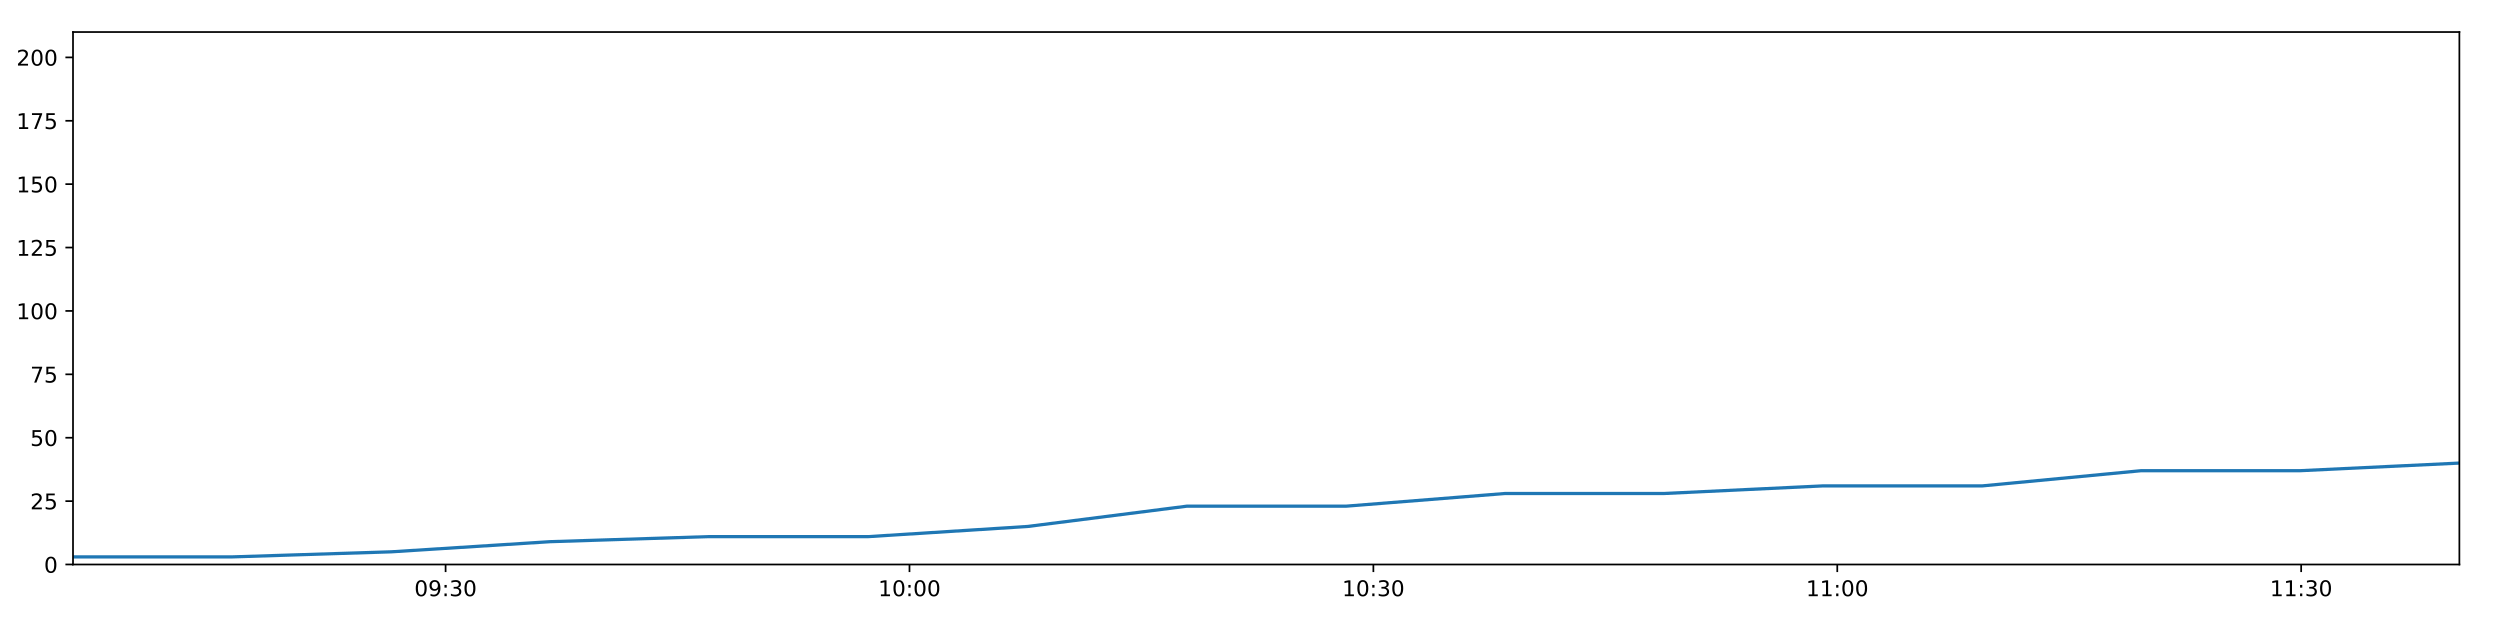
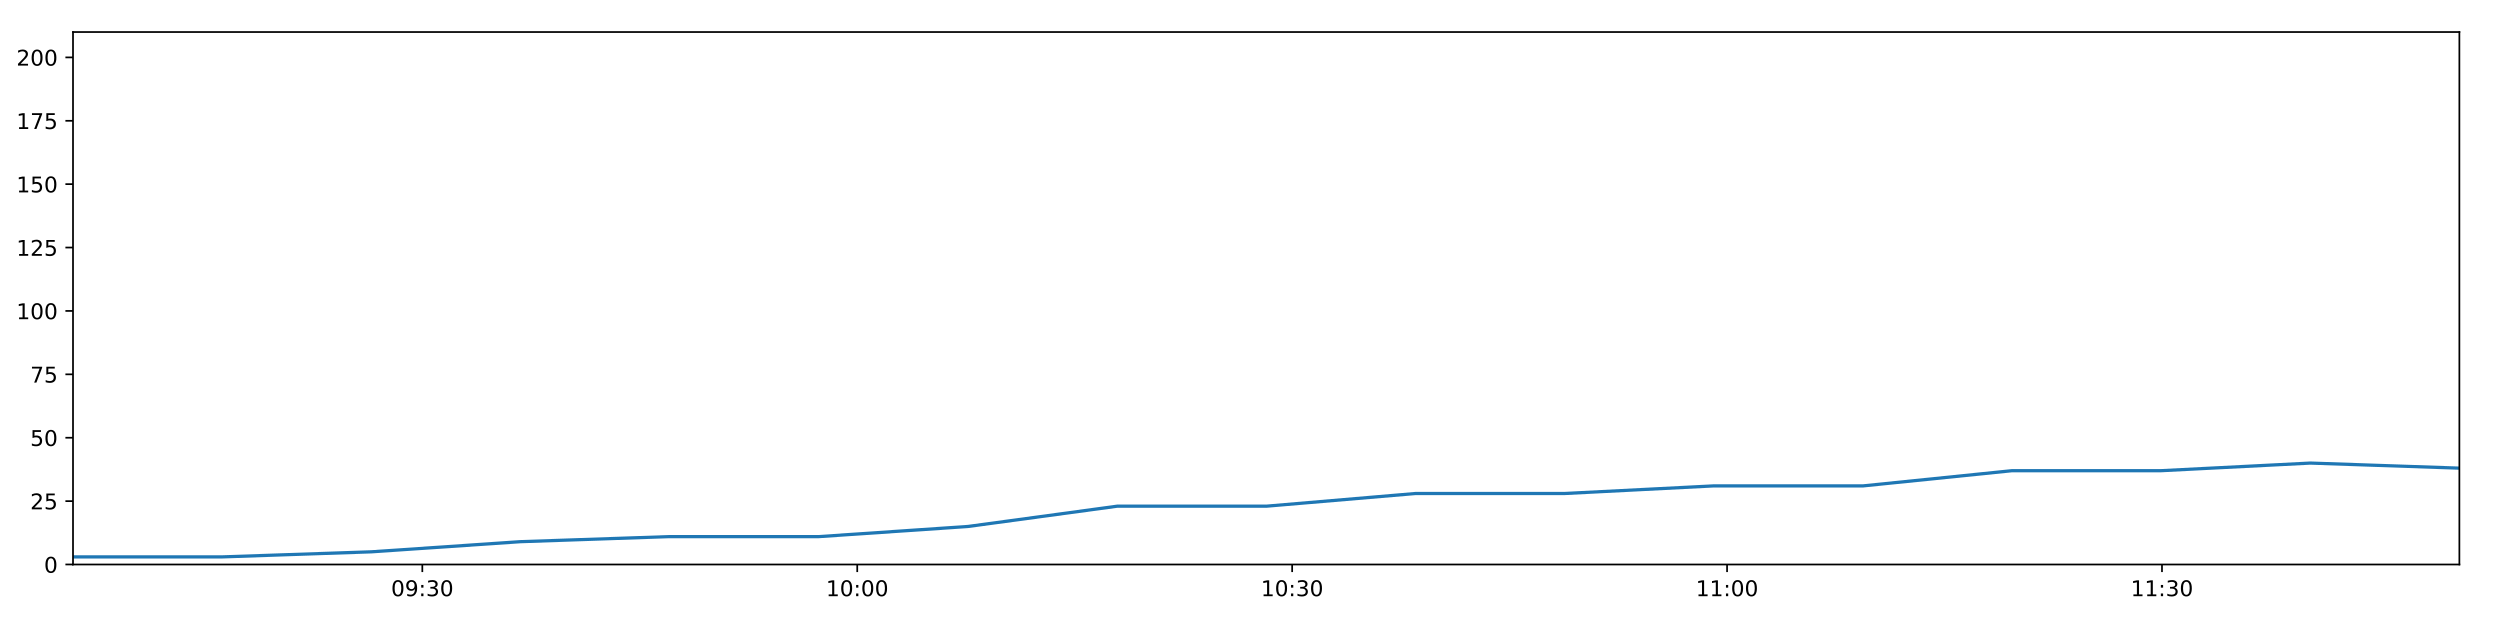
<svg xmlns="http://www.w3.org/2000/svg" xmlns:xlink="http://www.w3.org/1999/xlink" height="288pt" version="1.1" viewBox="0 0 1152 288" width="1152pt">
  <defs>
    <style type="text/css">
*{stroke-linecap:butt;stroke-linejoin:round;}
  </style>
  </defs>
  <g id="figure_1">
    <g id="patch_1">
      <path d="M 0 288  L 1152 288  L 1152 0  L 0 0  z " style="fill:#ffffff;" />
    </g>
    <g id="axes_1">
      <g id="patch_2">
        <path d="M 33.64 260.12  L 1133.28 260.12  L 1133.28 14.76  L 33.64 14.76  z " style="fill:#ffffff;" />
      </g>
      <g id="matplotlib.axis_1">
        <g id="xtick_1">
          <g id="line2d_1">
            <defs>
-               <path d="M 0 0  L 0 3.5  " id="m21774542cd" style="stroke:#000000;stroke-width:0.8;" />
-             </defs>
-             <g>
-               <use style="stroke:#000000;stroke-width:0.8;" x="205.329" xlink:href="#m21774542cd" y="260.12" />
+               <path d="M 0 0  L 0 3.5  " id="mb6184ee930" style="stroke:#000000;stroke-width:0.8;" />
+             </defs>
+             <g>
+               <use style="stroke:#000000;stroke-width:0.8;" x="194.605" xlink:href="#mb6184ee930" y="260.12" />
            </g>
          </g>
          <g id="text_1">
            <defs>
              <path d="M 31.781 66.406  Q 24.172 66.406 20.328 58.906  Q 16.5 51.422 16.5 36.375  Q 16.5 21.391 20.328 13.891  Q 24.172 6.391 31.781 6.391  Q 39.453 6.391 43.281 13.891  Q 47.125 21.391 47.125 36.375  Q 47.125 51.422 43.281 58.906  Q 39.453 66.406 31.781 66.406  z M 31.781 74.219  Q 44.047 74.219 50.516 64.516  Q 56.984 54.828 56.984 36.375  Q 56.984 17.969 50.516 8.266  Q 44.047 -1.422 31.781 -1.422  Q 19.531 -1.422 13.062 8.266  Q 6.594 17.969 6.594 36.375  Q 6.594 54.828 13.062 64.516  Q 19.531 74.219 31.781 74.219  z " id="DejaVuSans-48" />
              <path d="M 10.984 1.516  L 10.984 10.5  Q 14.703 8.734 18.5 7.812  Q 22.312 6.891 25.984 6.891  Q 35.75 6.891 40.891 13.453  Q 46.047 20.016 46.781 33.406  Q 43.953 29.203 39.594 26.953  Q 35.25 24.703 29.984 24.703  Q 19.047 24.703 12.672 31.312  Q 6.297 37.938 6.297 49.422  Q 6.297 60.641 12.938 67.422  Q 19.578 74.219 30.609 74.219  Q 43.266 74.219 49.922 64.516  Q 56.594 54.828 56.594 36.375  Q 56.594 19.141 48.406 8.859  Q 40.234 -1.422 26.422 -1.422  Q 22.703 -1.422 18.891 -0.688  Q 15.094 0.047 10.984 1.516  z M 30.609 32.422  Q 37.25 32.422 41.125 36.953  Q 45.016 41.5 45.016 49.422  Q 45.016 57.281 41.125 61.844  Q 37.25 66.406 30.609 66.406  Q 23.969 66.406 20.094 61.844  Q 16.219 57.281 16.219 49.422  Q 16.219 41.5 20.094 36.953  Q 23.969 32.422 30.609 32.422  z " id="DejaVuSans-57" />
              <path d="M 11.719 12.406  L 22.016 12.406  L 22.016 0  L 11.719 0  z M 11.719 51.703  L 22.016 51.703  L 22.016 39.312  L 11.719 39.312  z " id="DejaVuSans-58" />
              <path d="M 40.578 39.312  Q 47.656 37.797 51.625 33  Q 55.609 28.219 55.609 21.188  Q 55.609 10.406 48.188 4.484  Q 40.766 -1.422 27.094 -1.422  Q 22.516 -1.422 17.656 -0.516  Q 12.797 0.391 7.625 2.203  L 7.625 11.719  Q 11.719 9.328 16.594 8.109  Q 21.484 6.891 26.812 6.891  Q 36.078 6.891 40.938 10.547  Q 45.797 14.203 45.797 21.188  Q 45.797 27.641 41.281 31.266  Q 36.766 34.906 28.719 34.906  L 20.219 34.906  L 20.219 43.016  L 29.109 43.016  Q 36.375 43.016 40.234 45.922  Q 44.094 48.828 44.094 54.297  Q 44.094 59.906 40.109 62.906  Q 36.141 65.922 28.719 65.922  Q 24.656 65.922 20.016 65.031  Q 15.375 64.156 9.812 62.312  L 9.812 71.094  Q 15.438 72.656 20.344 73.438  Q 25.25 74.219 29.594 74.219  Q 40.828 74.219 47.359 69.109  Q 53.906 64.016 53.906 55.328  Q 53.906 49.266 50.438 45.094  Q 46.969 40.922 40.578 39.312  z " id="DejaVuSans-51" />
            </defs>
-             <g transform="translate(190.9197 274.7184)scale(0.1 -0.1)">
+             <g transform="translate(180.1957 274.7184)scale(0.1 -0.1)">
              <use xlink:href="#DejaVuSans-48" />
              <use x="63.623" xlink:href="#DejaVuSans-57" />
              <use x="127.246" xlink:href="#DejaVuSans-58" />
              <use x="160.938" xlink:href="#DejaVuSans-51" />
              <use x="224.561" xlink:href="#DejaVuSans-48" />
            </g>
          </g>
        </g>
        <g id="xtick_2">
          <g id="line2d_2">
            <g>
-               <use style="stroke:#000000;stroke-width:0.8;" x="419.09" xlink:href="#m21774542cd" y="260.12" />
+               <use style="stroke:#000000;stroke-width:0.8;" x="395.015" xlink:href="#mb6184ee930" y="260.12" />
            </g>
          </g>
          <g id="text_2">
            <defs>
              <path d="M 12.406 8.297  L 28.516 8.297  L 28.516 63.922  L 10.984 60.406  L 10.984 69.391  L 28.422 72.906  L 38.281 72.906  L 38.281 8.297  L 54.391 8.297  L 54.391 0  L 12.406 0  z " id="DejaVuSans-49" />
            </defs>
-             <g transform="translate(404.681 274.7184)scale(0.1 -0.1)">
+             <g transform="translate(380.6051 274.7184)scale(0.1 -0.1)">
              <use xlink:href="#DejaVuSans-49" />
              <use x="63.623" xlink:href="#DejaVuSans-48" />
              <use x="127.246" xlink:href="#DejaVuSans-58" />
              <use x="160.938" xlink:href="#DejaVuSans-48" />
              <use x="224.561" xlink:href="#DejaVuSans-48" />
            </g>
          </g>
        </g>
        <g id="xtick_3">
          <g id="line2d_3">
            <g>
-               <use style="stroke:#000000;stroke-width:0.8;" x="632.852" xlink:href="#m21774542cd" y="260.12" />
+               <use style="stroke:#000000;stroke-width:0.8;" x="595.424" xlink:href="#mb6184ee930" y="260.12" />
            </g>
          </g>
          <g id="text_3">
-             <g transform="translate(618.4423 274.7184)scale(0.1 -0.1)">
+             <g transform="translate(581.0145 274.7184)scale(0.1 -0.1)">
              <use xlink:href="#DejaVuSans-49" />
              <use x="63.623" xlink:href="#DejaVuSans-48" />
              <use x="127.246" xlink:href="#DejaVuSans-58" />
              <use x="160.938" xlink:href="#DejaVuSans-51" />
              <use x="224.561" xlink:href="#DejaVuSans-48" />
            </g>
          </g>
        </g>
        <g id="xtick_4">
          <g id="line2d_4">
            <g>
-               <use style="stroke:#000000;stroke-width:0.8;" x="846.613" xlink:href="#m21774542cd" y="260.12" />
+               <use style="stroke:#000000;stroke-width:0.8;" x="795.833" xlink:href="#mb6184ee930" y="260.12" />
            </g>
          </g>
          <g id="text_4">
-             <g transform="translate(832.2036 274.7184)scale(0.1 -0.1)">
+             <g transform="translate(781.4239 274.7184)scale(0.1 -0.1)">
              <use xlink:href="#DejaVuSans-49" />
              <use x="63.623" xlink:href="#DejaVuSans-49" />
              <use x="127.246" xlink:href="#DejaVuSans-58" />
              <use x="160.938" xlink:href="#DejaVuSans-48" />
              <use x="224.561" xlink:href="#DejaVuSans-48" />
            </g>
          </g>
        </g>
        <g id="xtick_5">
          <g id="line2d_5">
            <g>
-               <use style="stroke:#000000;stroke-width:0.8;" x="1060.374" xlink:href="#m21774542cd" y="260.12" />
+               <use style="stroke:#000000;stroke-width:0.8;" x="996.243" xlink:href="#mb6184ee930" y="260.12" />
            </g>
          </g>
          <g id="text_5">
-             <g transform="translate(1045.965 274.7184)scale(0.1 -0.1)">
+             <g transform="translate(981.8333 274.7184)scale(0.1 -0.1)">
              <use xlink:href="#DejaVuSans-49" />
              <use x="63.623" xlink:href="#DejaVuSans-49" />
              <use x="127.246" xlink:href="#DejaVuSans-58" />
              <use x="160.938" xlink:href="#DejaVuSans-51" />
              <use x="224.561" xlink:href="#DejaVuSans-48" />
            </g>
          </g>
        </g>
      </g>
      <g id="matplotlib.axis_2">
        <g id="ytick_1">
          <g id="line2d_6">
            <defs>
-               <path d="M 0 0  L -3.5 0  " id="m8bbfd6eabc" style="stroke:#000000;stroke-width:0.8;" />
-             </defs>
-             <g>
-               <use style="stroke:#000000;stroke-width:0.8;" x="33.64" xlink:href="#m8bbfd6eabc" y="260.12" />
+               <path d="M 0 0  L -3.5 0  " id="mfb2bfb629a" style="stroke:#000000;stroke-width:0.8;" />
+             </defs>
+             <g>
+               <use style="stroke:#000000;stroke-width:0.8;" x="33.64" xlink:href="#mfb2bfb629a" y="260.12" />
            </g>
          </g>
          <g id="text_6">
            <g transform="translate(20.2775 263.9192)scale(0.1 -0.1)">
              <use xlink:href="#DejaVuSans-48" />
            </g>
          </g>
        </g>
        <g id="ytick_2">
          <g id="line2d_7">
            <g>
-               <use style="stroke:#000000;stroke-width:0.8;" x="33.64" xlink:href="#m8bbfd6eabc" y="230.91" />
+               <use style="stroke:#000000;stroke-width:0.8;" x="33.64" xlink:href="#mfb2bfb629a" y="230.91" />
            </g>
          </g>
          <g id="text_7">
            <defs>
              <path d="M 19.188 8.297  L 53.609 8.297  L 53.609 0  L 7.328 0  L 7.328 8.297  Q 12.938 14.109 22.625 23.891  Q 32.328 33.688 34.812 36.531  Q 39.547 41.844 41.422 45.531  Q 43.312 49.219 43.312 52.781  Q 43.312 58.594 39.234 62.25  Q 35.156 65.922 28.609 65.922  Q 23.969 65.922 18.812 64.312  Q 13.672 62.703 7.812 59.422  L 7.812 69.391  Q 13.766 71.781 18.938 73  Q 24.125 74.219 28.422 74.219  Q 39.75 74.219 46.484 68.547  Q 53.219 62.891 53.219 53.422  Q 53.219 48.922 51.531 44.891  Q 49.859 40.875 45.406 35.406  Q 44.188 33.984 37.641 27.219  Q 31.109 20.453 19.188 8.297  z " id="DejaVuSans-50" />
              <path d="M 10.797 72.906  L 49.516 72.906  L 49.516 64.594  L 19.828 64.594  L 19.828 46.734  Q 21.969 47.469 24.109 47.828  Q 26.266 48.188 28.422 48.188  Q 40.625 48.188 47.75 41.5  Q 54.891 34.812 54.891 23.391  Q 54.891 11.625 47.562 5.094  Q 40.234 -1.422 26.906 -1.422  Q 22.312 -1.422 17.547 -0.641  Q 12.797 0.141 7.719 1.703  L 7.719 11.625  Q 12.109 9.234 16.797 8.062  Q 21.484 6.891 26.703 6.891  Q 35.156 6.891 40.078 11.328  Q 45.016 15.766 45.016 23.391  Q 45.016 31 40.078 35.438  Q 35.156 39.891 26.703 39.891  Q 22.75 39.891 18.812 39.016  Q 14.891 38.141 10.797 36.281  z " id="DejaVuSans-53" />
            </defs>
            <g transform="translate(13.915 234.7097)scale(0.1 -0.1)">
              <use xlink:href="#DejaVuSans-50" />
              <use x="63.623" xlink:href="#DejaVuSans-53" />
            </g>
          </g>
        </g>
        <g id="ytick_3">
          <g id="line2d_8">
            <g>
-               <use style="stroke:#000000;stroke-width:0.8;" x="33.64" xlink:href="#m8bbfd6eabc" y="201.701" />
+               <use style="stroke:#000000;stroke-width:0.8;" x="33.64" xlink:href="#mfb2bfb629a" y="201.701" />
            </g>
          </g>
          <g id="text_8">
            <g transform="translate(13.915 205.5002)scale(0.1 -0.1)">
              <use xlink:href="#DejaVuSans-53" />
              <use x="63.623" xlink:href="#DejaVuSans-48" />
            </g>
          </g>
        </g>
        <g id="ytick_4">
          <g id="line2d_9">
            <g>
-               <use style="stroke:#000000;stroke-width:0.8;" x="33.64" xlink:href="#m8bbfd6eabc" y="172.491" />
+               <use style="stroke:#000000;stroke-width:0.8;" x="33.64" xlink:href="#mfb2bfb629a" y="172.491" />
            </g>
          </g>
          <g id="text_9">
            <defs>
              <path d="M 8.203 72.906  L 55.078 72.906  L 55.078 68.703  L 28.609 0  L 18.312 0  L 43.219 64.594  L 8.203 64.594  z " id="DejaVuSans-55" />
            </defs>
            <g transform="translate(13.915 176.2906)scale(0.1 -0.1)">
              <use xlink:href="#DejaVuSans-55" />
              <use x="63.623" xlink:href="#DejaVuSans-53" />
            </g>
          </g>
        </g>
        <g id="ytick_5">
          <g id="line2d_10">
            <g>
-               <use style="stroke:#000000;stroke-width:0.8;" x="33.64" xlink:href="#m8bbfd6eabc" y="143.282" />
+               <use style="stroke:#000000;stroke-width:0.8;" x="33.64" xlink:href="#mfb2bfb629a" y="143.282" />
            </g>
          </g>
          <g id="text_10">
            <g transform="translate(7.5525 147.0811)scale(0.1 -0.1)">
              <use xlink:href="#DejaVuSans-49" />
              <use x="63.623" xlink:href="#DejaVuSans-48" />
              <use x="127.246" xlink:href="#DejaVuSans-48" />
            </g>
          </g>
        </g>
        <g id="ytick_6">
          <g id="line2d_11">
            <g>
-               <use style="stroke:#000000;stroke-width:0.8;" x="33.64" xlink:href="#m8bbfd6eabc" y="114.072" />
+               <use style="stroke:#000000;stroke-width:0.8;" x="33.64" xlink:href="#mfb2bfb629a" y="114.072" />
            </g>
          </g>
          <g id="text_11">
            <g transform="translate(7.5525 117.8716)scale(0.1 -0.1)">
              <use xlink:href="#DejaVuSans-49" />
              <use x="63.623" xlink:href="#DejaVuSans-50" />
              <use x="127.246" xlink:href="#DejaVuSans-53" />
            </g>
          </g>
        </g>
        <g id="ytick_7">
          <g id="line2d_12">
            <g>
-               <use style="stroke:#000000;stroke-width:0.8;" x="33.64" xlink:href="#m8bbfd6eabc" y="84.863" />
+               <use style="stroke:#000000;stroke-width:0.8;" x="33.64" xlink:href="#mfb2bfb629a" y="84.863" />
            </g>
          </g>
          <g id="text_12">
            <g transform="translate(7.5525 88.66208)scale(0.1 -0.1)">
              <use xlink:href="#DejaVuSans-49" />
              <use x="63.623" xlink:href="#DejaVuSans-53" />
              <use x="127.246" xlink:href="#DejaVuSans-48" />
            </g>
          </g>
        </g>
        <g id="ytick_8">
          <g id="line2d_13">
            <g>
-               <use style="stroke:#000000;stroke-width:0.8;" x="33.64" xlink:href="#m8bbfd6eabc" y="55.653" />
+               <use style="stroke:#000000;stroke-width:0.8;" x="33.64" xlink:href="#mfb2bfb629a" y="55.653" />
            </g>
          </g>
          <g id="text_13">
            <g transform="translate(7.5525 59.45255)scale(0.1 -0.1)">
              <use xlink:href="#DejaVuSans-49" />
              <use x="63.623" xlink:href="#DejaVuSans-55" />
              <use x="127.246" xlink:href="#DejaVuSans-53" />
            </g>
          </g>
        </g>
        <g id="ytick_9">
          <g id="line2d_14">
            <g>
-               <use style="stroke:#000000;stroke-width:0.8;" x="33.64" xlink:href="#m8bbfd6eabc" y="26.444" />
+               <use style="stroke:#000000;stroke-width:0.8;" x="33.64" xlink:href="#mfb2bfb629a" y="26.444" />
            </g>
          </g>
          <g id="text_14">
            <g transform="translate(7.5525 30.24303)scale(0.1 -0.1)">
              <use xlink:href="#DejaVuSans-50" />
              <use x="63.623" xlink:href="#DejaVuSans-48" />
              <use x="127.246" xlink:href="#DejaVuSans-48" />
            </g>
          </g>
        </g>
      </g>
      <g id="line2d_15">
-         <path clip-path="url(#pd65749155c)" d="M 33.64 256.615  L 106.947 256.615  L 180.243 254.278  L 253.506 249.605  L 326.79 247.268  L 400.219 247.268  L 473.567 242.594  L 546.882 233.247  L 620.234 233.247  L 693.506 227.405  L 766.748 227.405  L 840.005 223.9  L 913.441 223.9  L 986.699 216.89  L 1059.985 216.89  L 1133.28 213.385  " style="fill:none;stroke:#1f77b4;stroke-linecap:square;stroke-width:1.5;" />
+         <path clip-path="url(#p5622124575)" d="M 33.64 256.615  L 102.368 256.615  L 171.086 254.278  L 239.773 249.605  L 308.479 247.268  L 377.321 247.268  L 446.089 242.594  L 514.824 233.247  L 583.595 233.247  L 652.29 227.405  L 720.956 227.405  L 789.638 223.9  L 858.487 223.9  L 927.169 216.89  L 995.878 216.89  L 1064.595 213.385  L 1133.28 215.722  " style="fill:none;stroke:#1f77b4;stroke-linecap:square;stroke-width:1.5;" />
      </g>
      <g id="patch_3">
        <path d="M 33.64 260.12  L 33.64 14.76  " style="fill:none;stroke:#000000;stroke-linecap:square;stroke-linejoin:miter;stroke-width:0.8;" />
      </g>
      <g id="patch_4">
        <path d="M 1133.28 260.12  L 1133.28 14.76  " style="fill:none;stroke:#000000;stroke-linecap:square;stroke-linejoin:miter;stroke-width:0.8;" />
      </g>
      <g id="patch_5">
        <path d="M 33.64 260.12  L 1133.28 260.12  " style="fill:none;stroke:#000000;stroke-linecap:square;stroke-linejoin:miter;stroke-width:0.8;" />
      </g>
      <g id="patch_6">
        <path d="M 33.64 14.76  L 1133.28 14.76  " style="fill:none;stroke:#000000;stroke-linecap:square;stroke-linejoin:miter;stroke-width:0.8;" />
      </g>
    </g>
  </g>
  <defs>
-     <clipPath id="pd65749155c">
+     <clipPath id="p5622124575">
      <rect height="245.36" width="1099.64" x="33.64" y="14.76" />
    </clipPath>
  </defs>
</svg>
